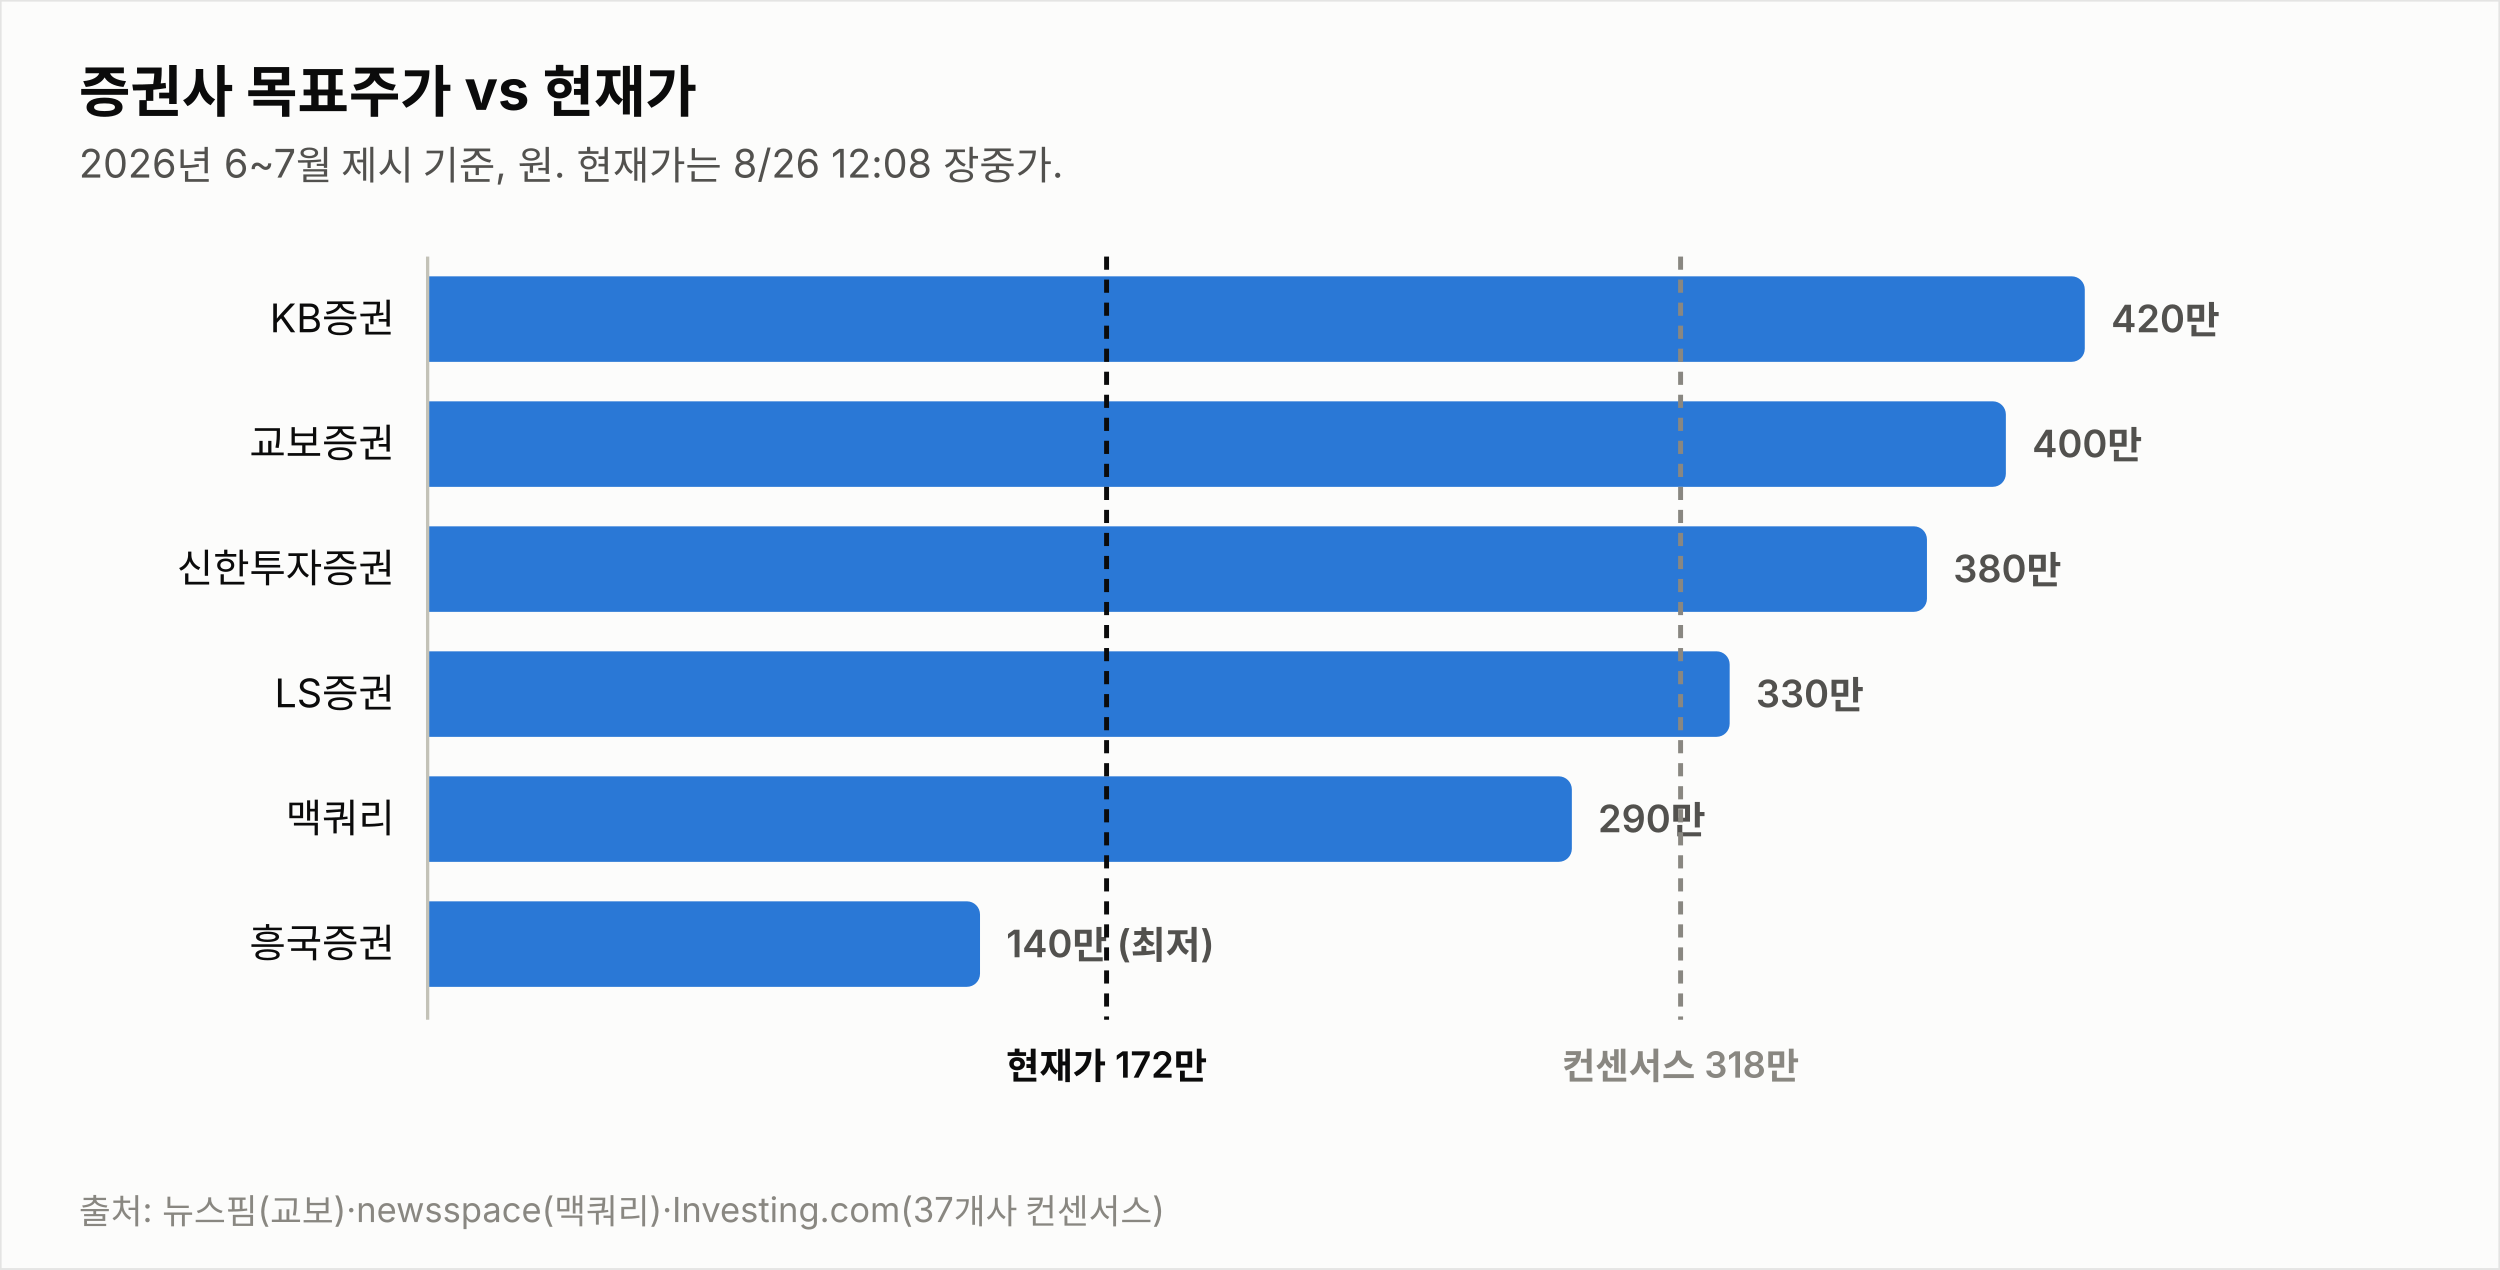
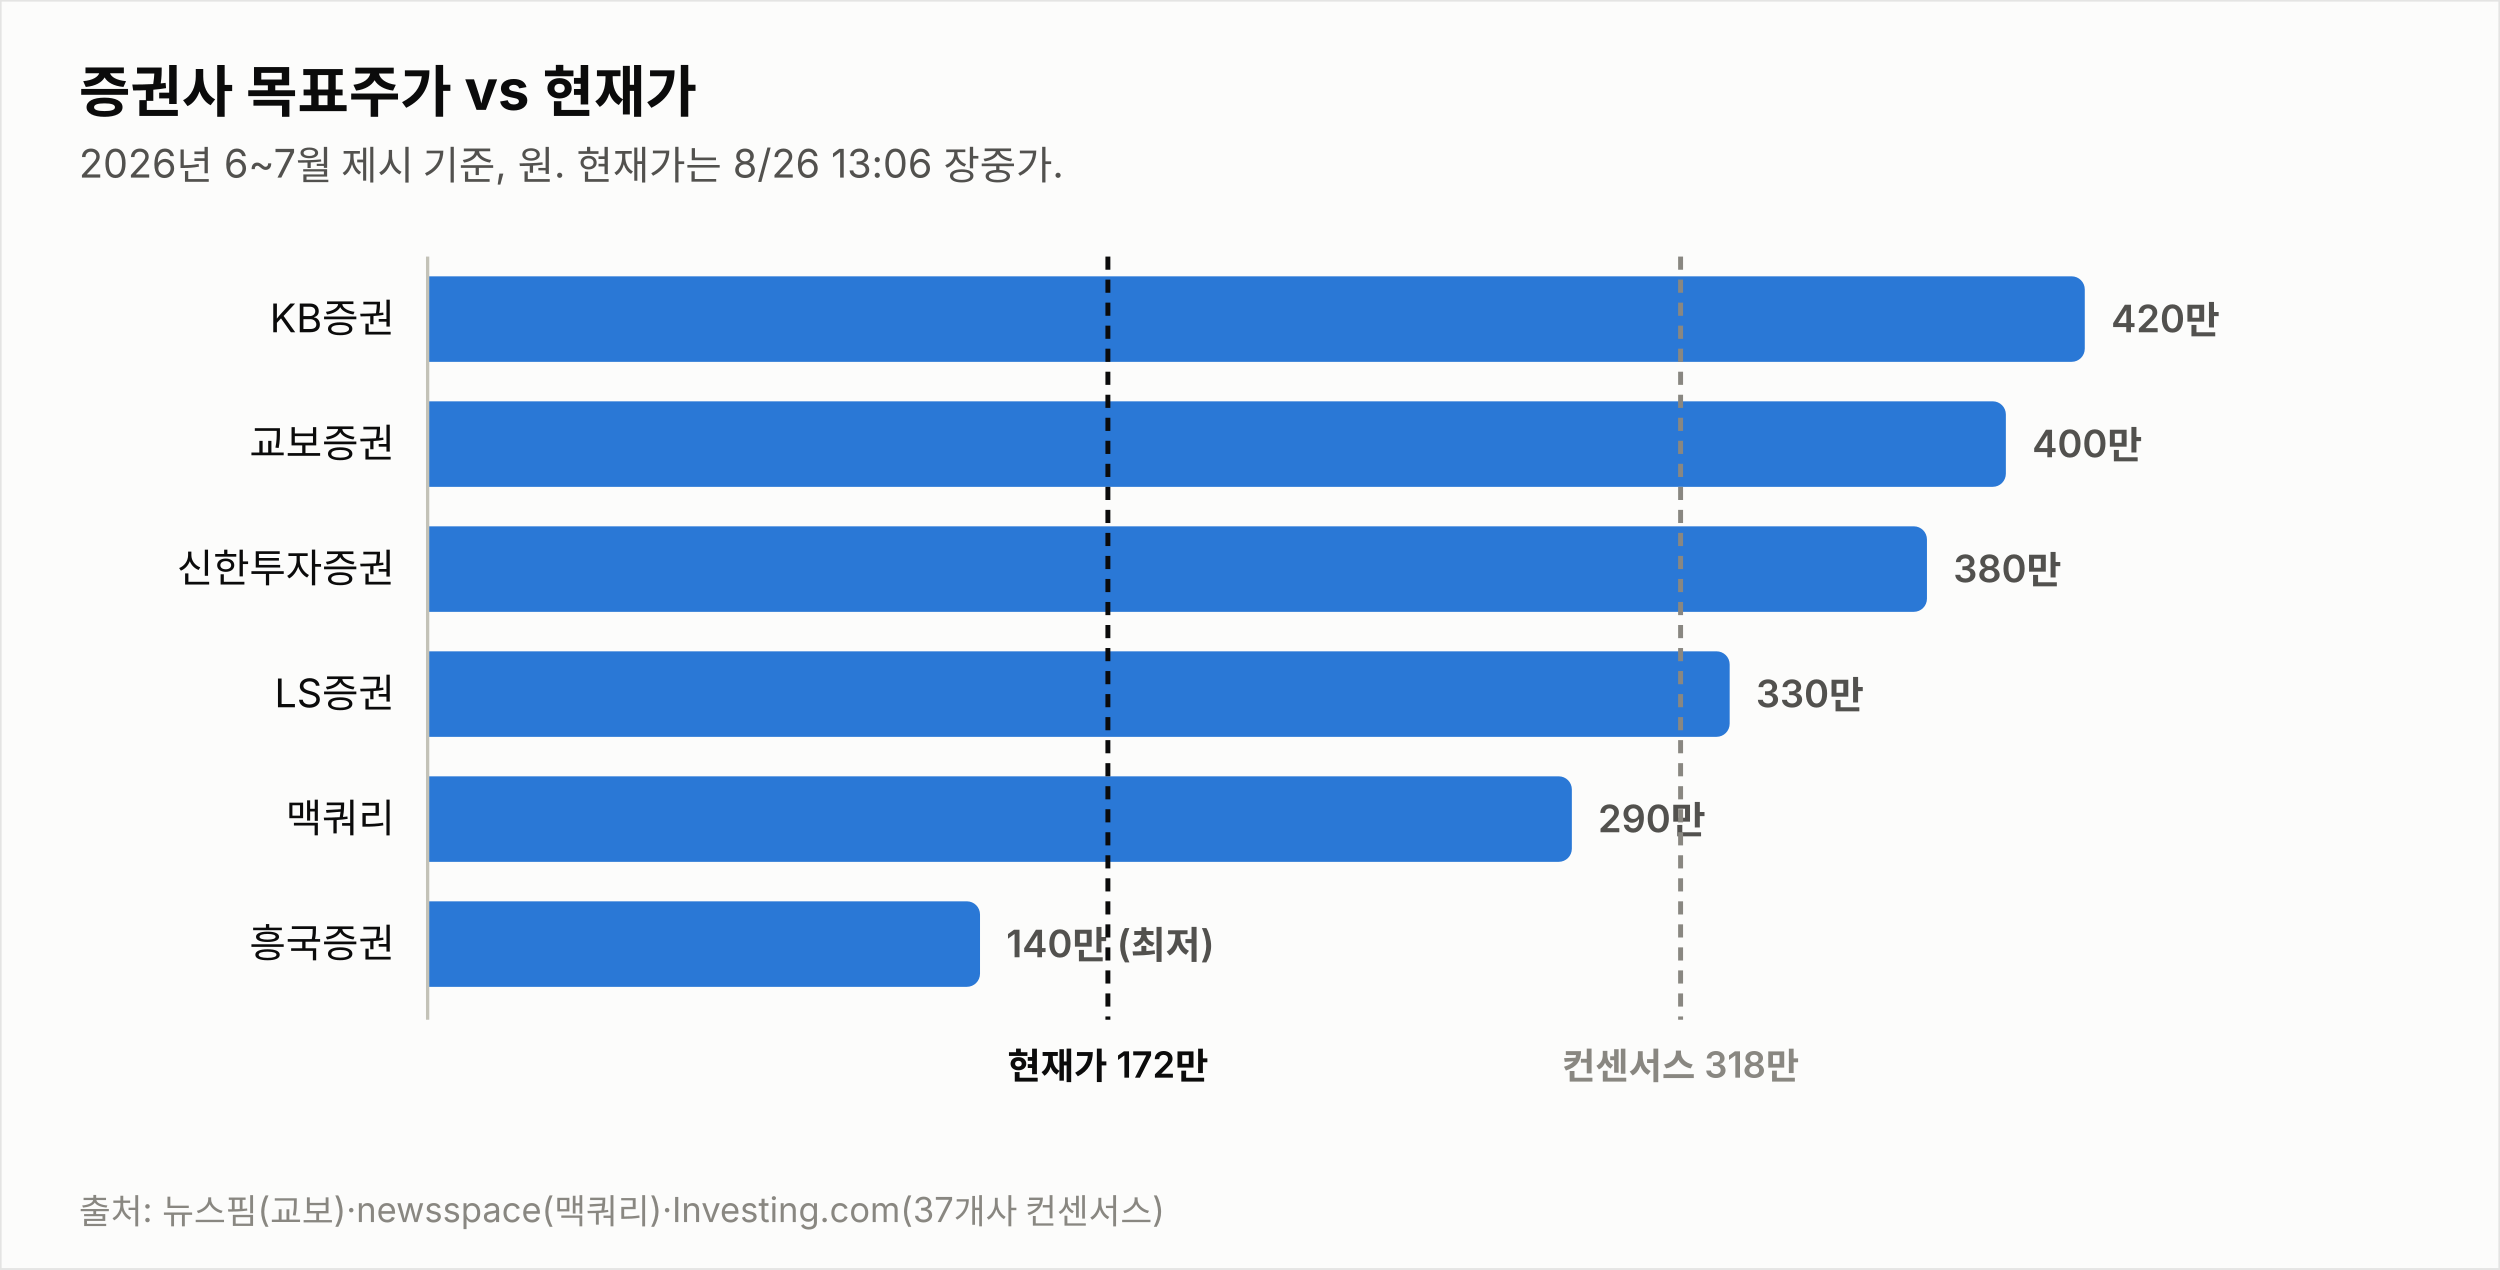
<svg xmlns="http://www.w3.org/2000/svg" width="760" height="386" viewBox="0 0 760 386" font-family="system-ui,-apple-system,&quot;Segoe UI&quot;,&quot;Malgun Gothic&quot;,&quot;Apple SD Gothic Neo&quot;,sans-serif">
  <rect width="760" height="386" fill="#fcfcfb" stroke="rgba(11,11,11,0.10)" />
  <text x="24" y="34" font-size="17" font-weight="700" fill="#0b0b0b">증권사 목표주가 vs 현재가</text>
-   <text x="24" y="54" font-size="12" fill="#52514e">2026년 6~7월 제시 기준, 원. 현재가는 8/26 12:08 장중가.</text>
+   <text x="24" y="54" font-size="12" fill="#52514e">2026년 6~7월 제시 기준, 원. 현재가는 8/26 13:06 장중가.</text>
  <text x="120" y="101.0" font-size="12" fill="#0b0b0b" text-anchor="end">KB증권</text>
  <path d="M130,84 h499.774 a4,4 0 0 1 4,4 v18 a4,4 0 0 1 -4,4 h-499.774 z" fill="#2a78d6" opacity="1.0" />
  <text x="641.8" y="101.0" font-size="11.5" font-weight="600" fill="#52514e" style="font-variant-numeric:tabular-nums">420만</text>
  <text x="120" y="139.0" font-size="12" fill="#0b0b0b" text-anchor="end">교보증권</text>
  <path d="M130,122 h475.784 a4,4 0 0 1 4,4 v18 a4,4 0 0 1 -4,4 h-475.784 z" fill="#2a78d6" opacity="1.0" />
  <text x="617.8" y="139.0" font-size="11.5" font-weight="600" fill="#52514e" style="font-variant-numeric:tabular-nums">400만</text>
  <text x="120" y="177.0" font-size="12" fill="#0b0b0b" text-anchor="end">신한투자증권</text>
  <path d="M130,160 h451.795 a4,4 0 0 1 4,4 v18 a4,4 0 0 1 -4,4 h-451.795 z" fill="#2a78d6" opacity="1.0" />
  <text x="593.8" y="177.0" font-size="11.5" font-weight="600" fill="#52514e" style="font-variant-numeric:tabular-nums">380만</text>
  <text x="120" y="215.0" font-size="12" fill="#0b0b0b" text-anchor="end">LS증권</text>
  <path d="M130,198 h391.822 a4,4 0 0 1 4,4 v18 a4,4 0 0 1 -4,4 h-391.822 z" fill="#2a78d6" opacity="1.0" />
  <text x="533.8" y="215.0" font-size="11.5" font-weight="600" fill="#52514e" style="font-variant-numeric:tabular-nums">330만</text>
  <text x="120" y="253.0" font-size="12" fill="#0b0b0b" text-anchor="end">맥쿼리</text>
  <path d="M130,236 h343.844 a4,4 0 0 1 4,4 v18 a4,4 0 0 1 -4,4 h-343.844 z" fill="#2a78d6" opacity="1.0" />
  <text x="485.8" y="253.0" font-size="11.5" font-weight="600" fill="#52514e" style="font-variant-numeric:tabular-nums">290만</text>
  <text x="120" y="291.0" font-size="12" fill="#0b0b0b" text-anchor="end">흥국증권</text>
  <path d="M130,274 h163.925 a4,4 0 0 1 4,4 v18 a4,4 0 0 1 -4,4 h-163.925 z" fill="#2a78d6" opacity="1.0" />
  <text x="305.9" y="291.0" font-size="11.5" font-weight="600" fill="#52514e" style="font-variant-numeric:tabular-nums">140만 (최저)</text>
  <line x1="130" y1="78" x2="130" y2="310" stroke="#c3c2b7" stroke-width="1" />
-   <line x1="336.4" y1="78" x2="336.4" y2="310" stroke="#0b0b0b" stroke-width="1.5" stroke-dasharray="4 3" />
-   <text x="336.4" y="328" font-size="11" font-weight="600" fill="#0b0b0b" text-anchor="middle">현재가 172만</text>
+   <line x1="336.8" y1="78" x2="336.8" y2="310" stroke="#0b0b0b" stroke-width="1.5" stroke-dasharray="4 3" />
+   <text x="336.8" y="328" font-size="11" font-weight="600" fill="#0b0b0b" text-anchor="middle">현재가 172만</text>
  <line x1="510.9" y1="78" x2="510.9" y2="310" stroke="#898781" stroke-width="1.5" stroke-dasharray="4 3" />
  <text x="510.9" y="328" font-size="11" font-weight="600" fill="#898781" text-anchor="middle">컨센서스 318만</text>
  <text x="24" y="372" font-size="10.5" fill="#898781">출처: 뉴스핌(교보)·newsspace(맥쿼리)·Investing.com(37개사 컨센서스)</text>
</svg>
